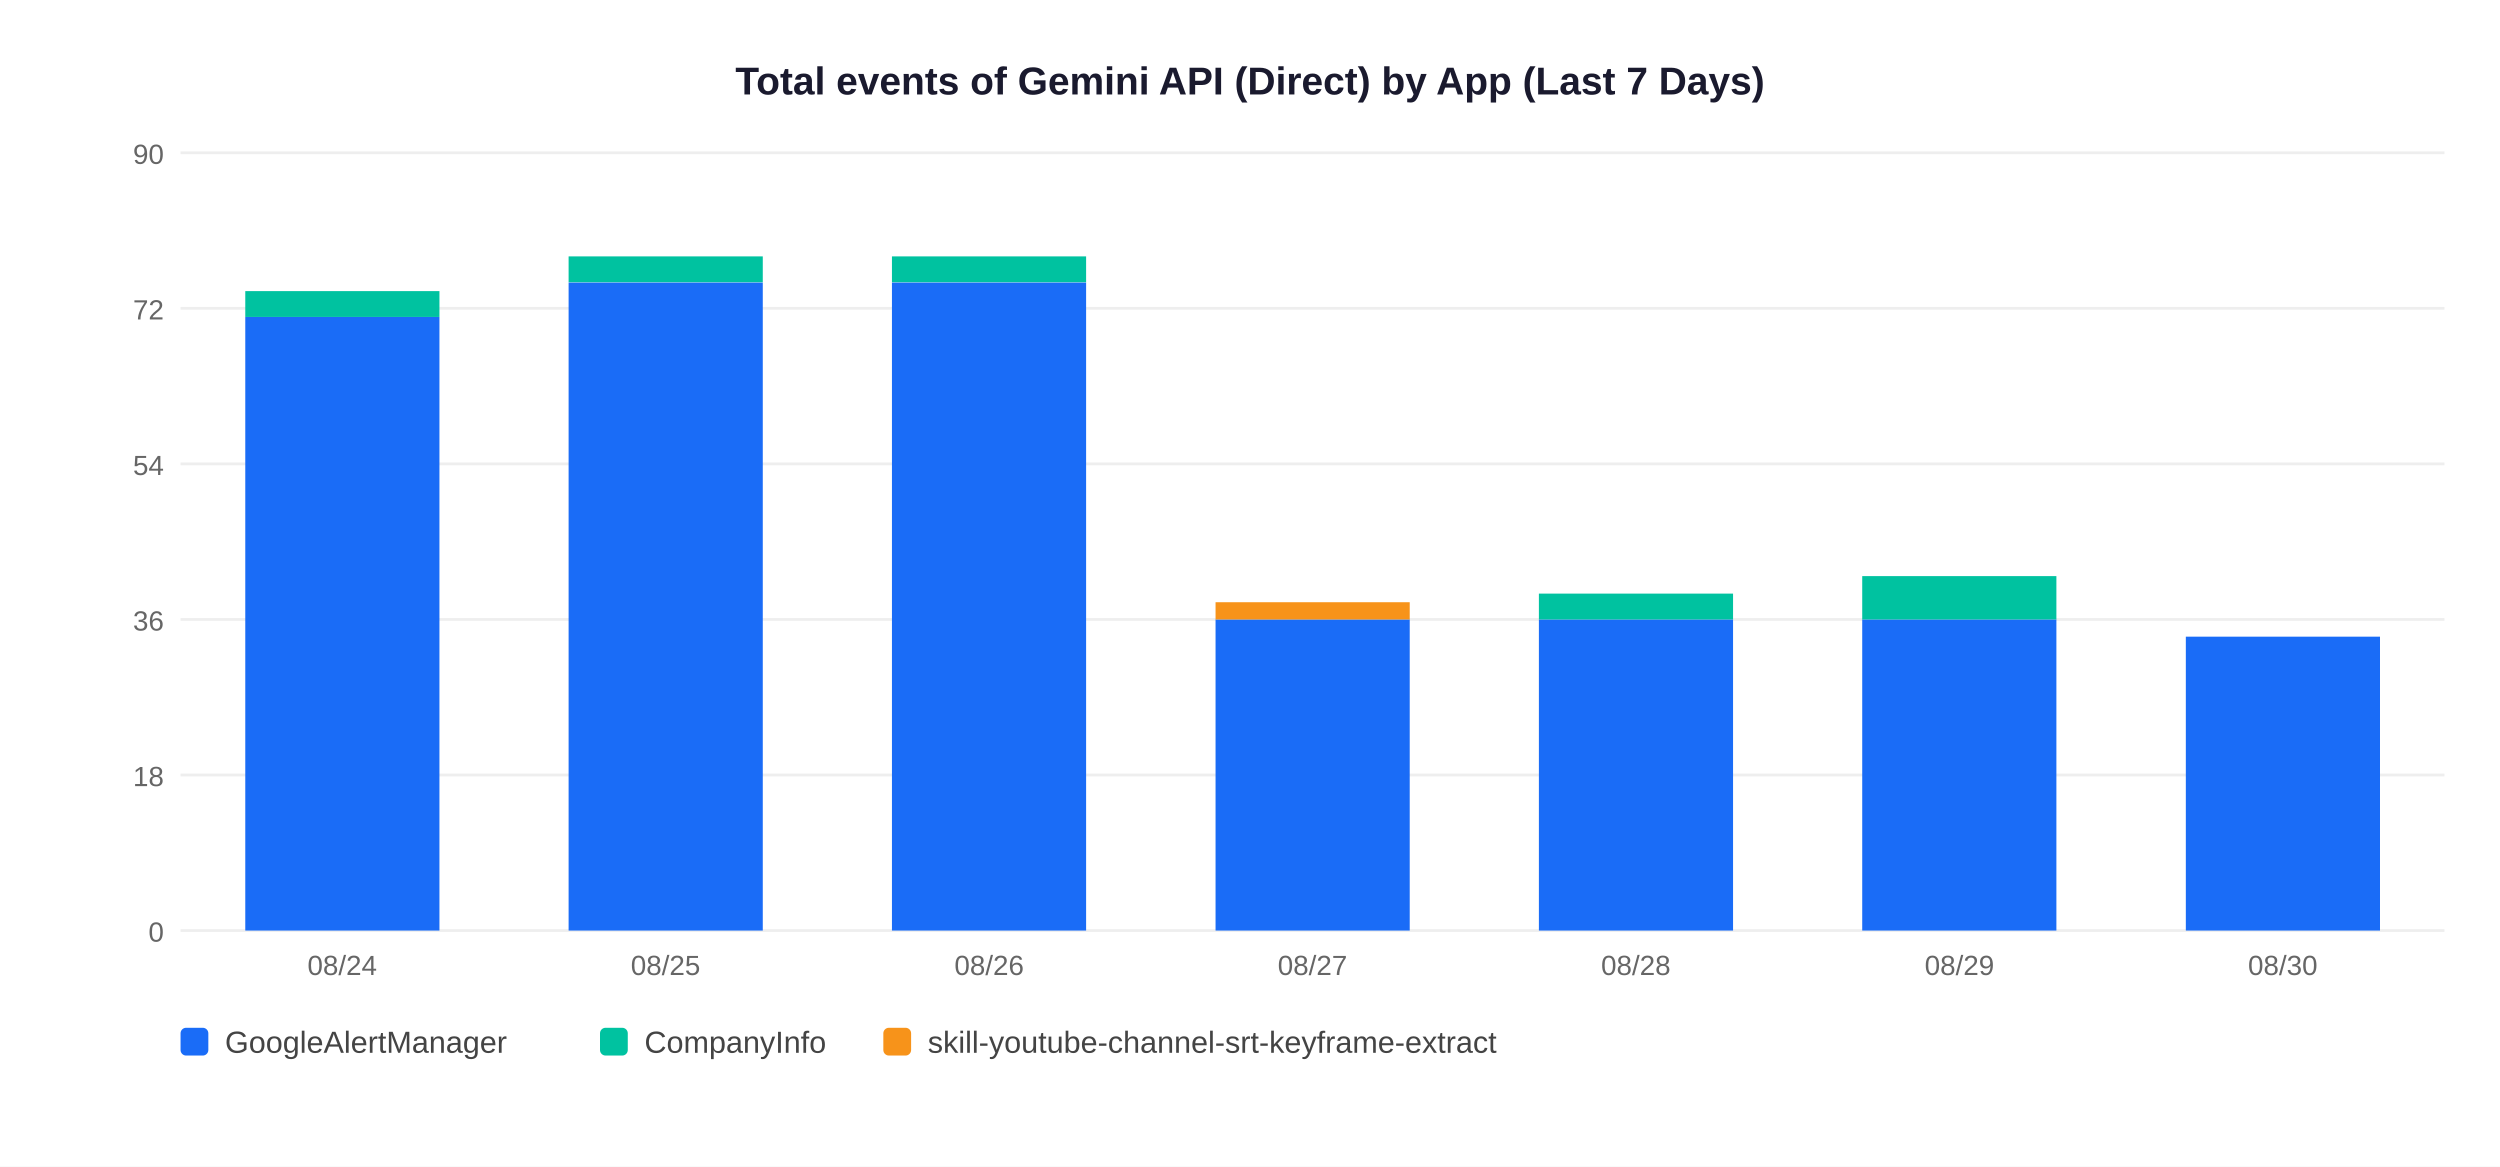
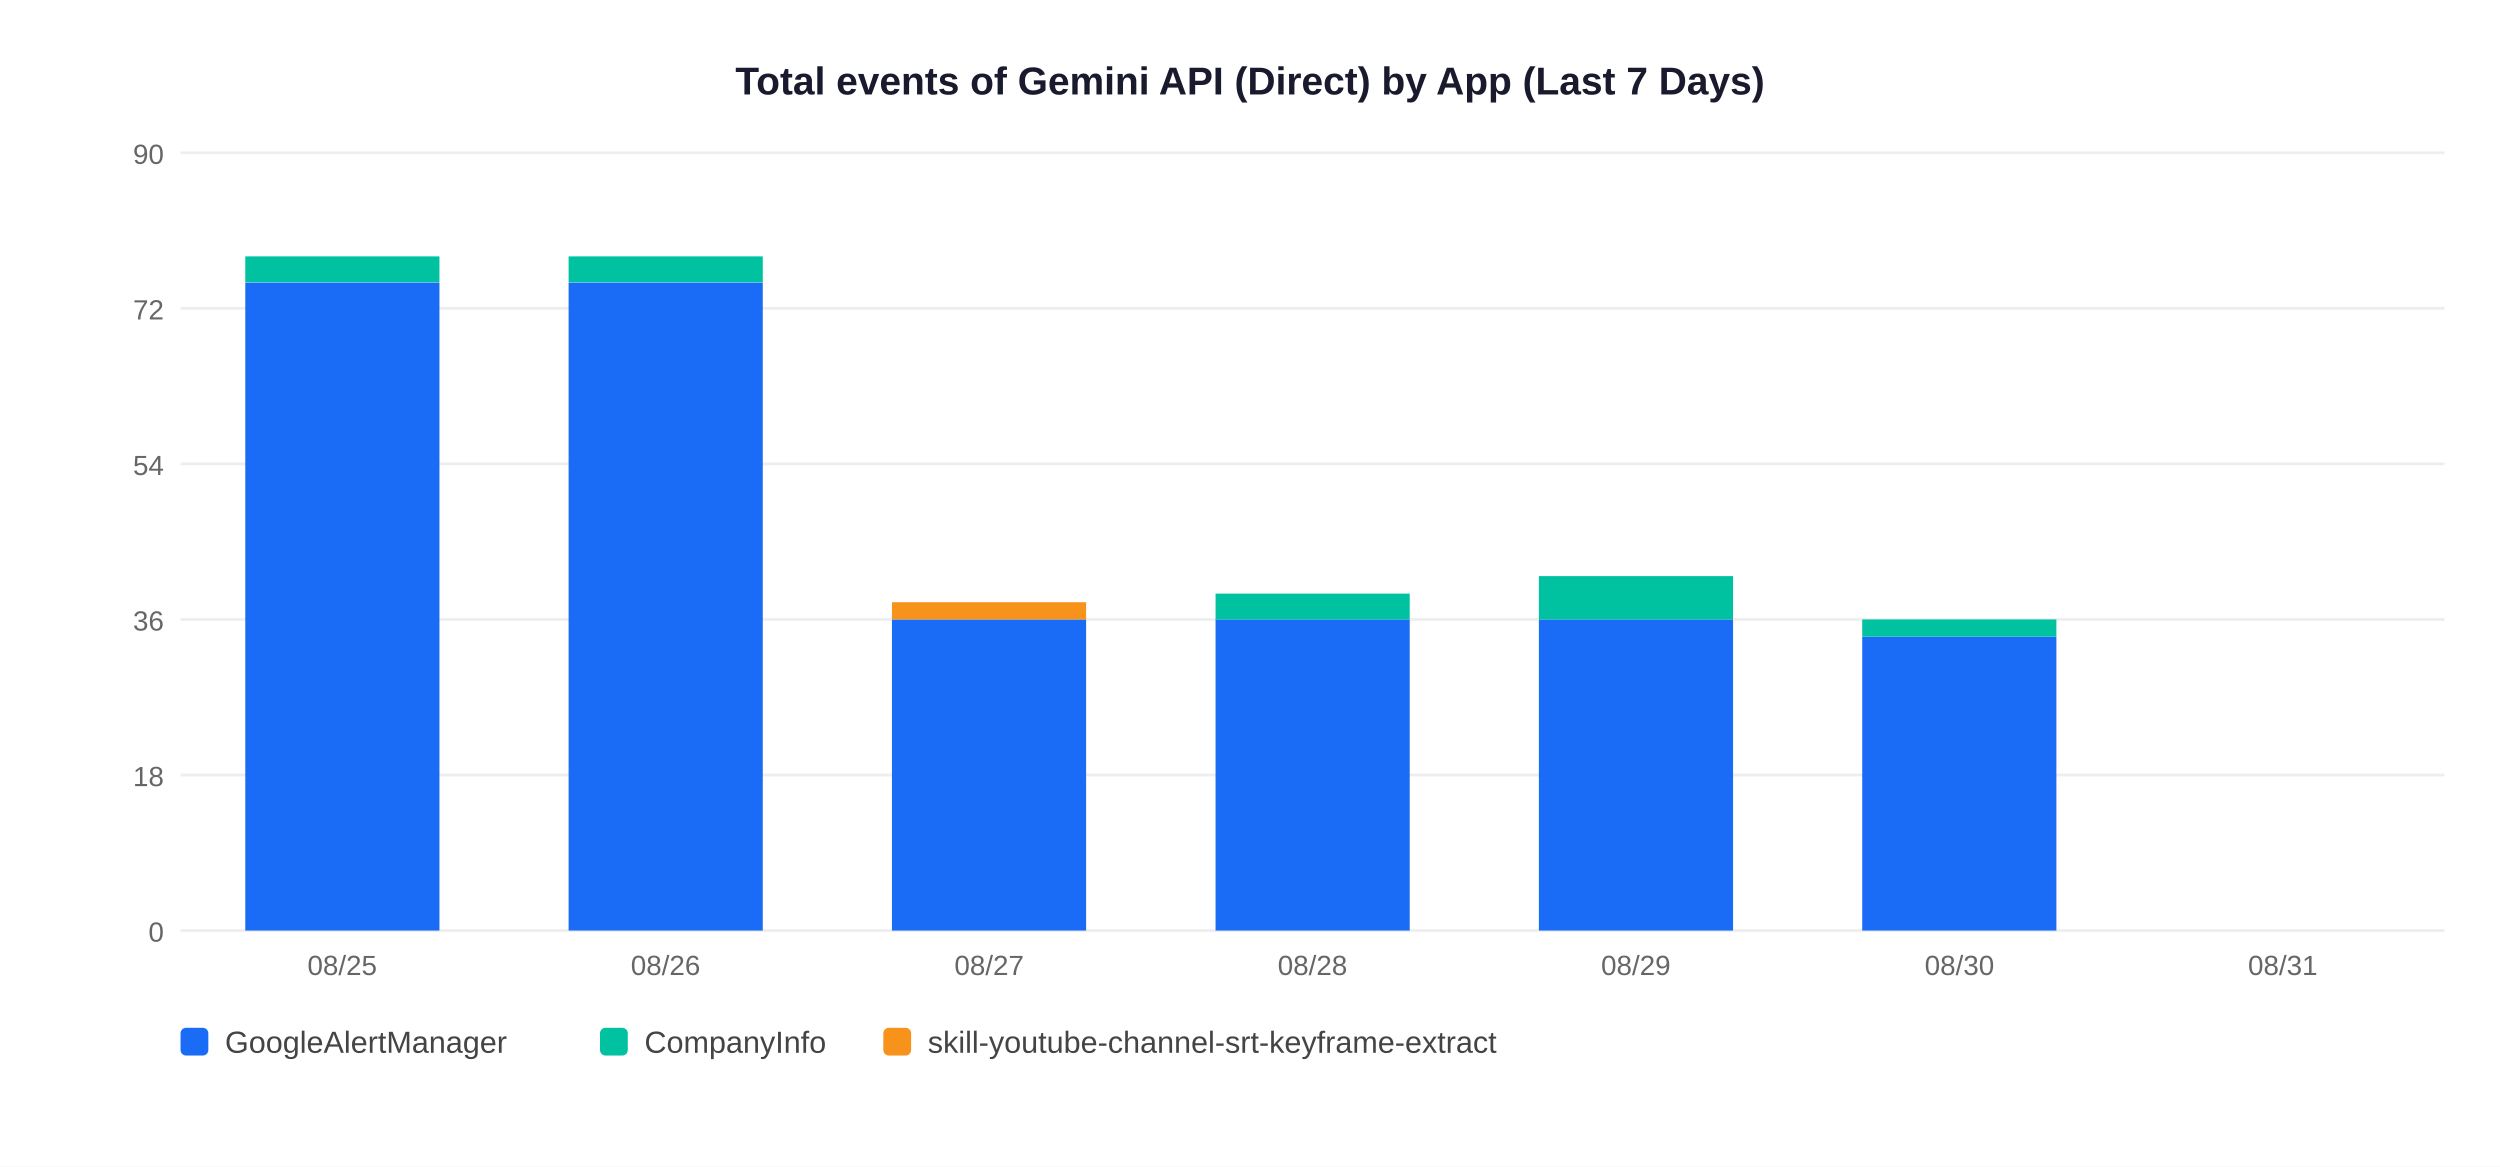
<svg xmlns="http://www.w3.org/2000/svg" width="900" height="420">
  <rect width="900" height="420" fill="white" />
  <text x="450" y="34" text-anchor="middle" font-size="14" font-weight="bold" font-family="Arial,sans-serif" fill="#1a1a2e">Total events of Gemini API (Direct) by App (Last 7 Days)</text>
  <line x1="65" y1="335" x2="880" y2="335" stroke="#EEEEEE" stroke-width="1" />
  <text x="59" y="339" text-anchor="end" font-size="10" font-family="Arial,sans-serif" fill="#666">0</text>
  <line x1="65" y1="279" x2="880" y2="279" stroke="#EEEEEE" stroke-width="1" />
  <text x="59" y="283" text-anchor="end" font-size="10" font-family="Arial,sans-serif" fill="#666">18</text>
  <line x1="65" y1="223" x2="880" y2="223" stroke="#EEEEEE" stroke-width="1" />
  <text x="59" y="227" text-anchor="end" font-size="10" font-family="Arial,sans-serif" fill="#666">36</text>
  <line x1="65" y1="167" x2="880" y2="167" stroke="#EEEEEE" stroke-width="1" />
  <text x="59" y="171" text-anchor="end" font-size="10" font-family="Arial,sans-serif" fill="#666">54</text>
  <line x1="65" y1="111" x2="880" y2="111" stroke="#EEEEEE" stroke-width="1" />
  <text x="59" y="115" text-anchor="end" font-size="10" font-family="Arial,sans-serif" fill="#666">72</text>
  <line x1="65" y1="55" x2="880" y2="55" stroke="#EEEEEE" stroke-width="1" />
  <text x="59" y="59" text-anchor="end" font-size="10" font-family="Arial,sans-serif" fill="#666">90</text>
-   <rect x="88.3" y="114.1" width="69.9" height="220.9" fill="#1A6CF7" />
-   <rect x="88.3" y="104.8" width="69.9" height="9.3" fill="#00C2A0" />
-   <text x="123.2" y="351" text-anchor="middle" font-size="10" font-family="Arial,sans-serif" fill="#666">08/24</text>
+   <rect x="88.3" y="101.7" width="69.9" height="233.3" fill="#1A6CF7" />
+   <rect x="88.3" y="92.3" width="69.9" height="9.3" fill="#00C2A0" />
+   <text x="123.2" y="351" text-anchor="middle" font-size="10" font-family="Arial,sans-serif" fill="#666">08/25</text>
  <rect x="204.7" y="101.7" width="69.9" height="233.3" fill="#1A6CF7" />
  <rect x="204.7" y="92.3" width="69.9" height="9.3" fill="#00C2A0" />
-   <text x="239.6" y="351" text-anchor="middle" font-size="10" font-family="Arial,sans-serif" fill="#666">08/25</text>
-   <rect x="321.1" y="101.7" width="69.9" height="233.3" fill="#1A6CF7" />
-   <rect x="321.1" y="92.3" width="69.9" height="9.3" fill="#00C2A0" />
-   <text x="356.1" y="351" text-anchor="middle" font-size="10" font-family="Arial,sans-serif" fill="#666">08/26</text>
+   <text x="239.6" y="351" text-anchor="middle" font-size="10" font-family="Arial,sans-serif" fill="#666">08/26</text>
+   <rect x="321.1" y="223.0" width="69.9" height="112.0" fill="#1A6CF7" />
+   <rect x="321.1" y="216.8" width="69.9" height="6.2" fill="#F7931A" />
+   <text x="356.1" y="351" text-anchor="middle" font-size="10" font-family="Arial,sans-serif" fill="#666">08/27</text>
  <rect x="437.6" y="223.0" width="69.9" height="112.0" fill="#1A6CF7" />
-   <rect x="437.6" y="216.8" width="69.9" height="6.2" fill="#F7931A" />
-   <text x="472.5" y="351" text-anchor="middle" font-size="10" font-family="Arial,sans-serif" fill="#666">08/27</text>
+   <rect x="437.6" y="213.7" width="69.9" height="9.3" fill="#00C2A0" />
+   <text x="472.5" y="351" text-anchor="middle" font-size="10" font-family="Arial,sans-serif" fill="#666">08/28</text>
  <rect x="554.0" y="223.0" width="69.9" height="112.0" fill="#1A6CF7" />
-   <rect x="554.0" y="213.7" width="69.9" height="9.3" fill="#00C2A0" />
-   <text x="588.9" y="351" text-anchor="middle" font-size="10" font-family="Arial,sans-serif" fill="#666">08/28</text>
-   <rect x="670.4" y="223.0" width="69.9" height="112.0" fill="#1A6CF7" />
-   <rect x="670.4" y="207.4" width="69.9" height="15.6" fill="#00C2A0" />
-   <text x="705.4" y="351" text-anchor="middle" font-size="10" font-family="Arial,sans-serif" fill="#666">08/29</text>
-   <rect x="786.9" y="229.2" width="69.9" height="105.8" fill="#1A6CF7" />
-   <text x="821.8" y="351" text-anchor="middle" font-size="10" font-family="Arial,sans-serif" fill="#666">08/30</text>
+   <rect x="554.0" y="207.4" width="69.9" height="15.6" fill="#00C2A0" />
+   <text x="588.9" y="351" text-anchor="middle" font-size="10" font-family="Arial,sans-serif" fill="#666">08/29</text>
+   <rect x="670.4" y="229.2" width="69.9" height="105.8" fill="#1A6CF7" />
+   <rect x="670.4" y="223.0" width="69.9" height="6.2" fill="#00C2A0" />
+   <text x="705.4" y="351" text-anchor="middle" font-size="10" font-family="Arial,sans-serif" fill="#666">08/30</text>
+   <text x="821.8" y="351" text-anchor="middle" font-size="10" font-family="Arial,sans-serif" fill="#666">08/31</text>
  <rect x="65" y="370" width="10" height="10" rx="2" fill="#1A6CF7" />
  <text x="81" y="379" font-size="11" font-family="Arial,sans-serif" fill="#444">GoogleAlertManager</text>
  <rect x="216" y="370" width="10" height="10" rx="2" fill="#00C2A0" />
  <text x="232" y="379" font-size="11" font-family="Arial,sans-serif" fill="#444">CompanyInfo</text>
  <rect x="318" y="370" width="10" height="10" rx="2" fill="#F7931A" />
  <text x="334" y="379" font-size="11" font-family="Arial,sans-serif" fill="#444">skill-youtube-channel-srt-keyframe-extract</text>
</svg>
